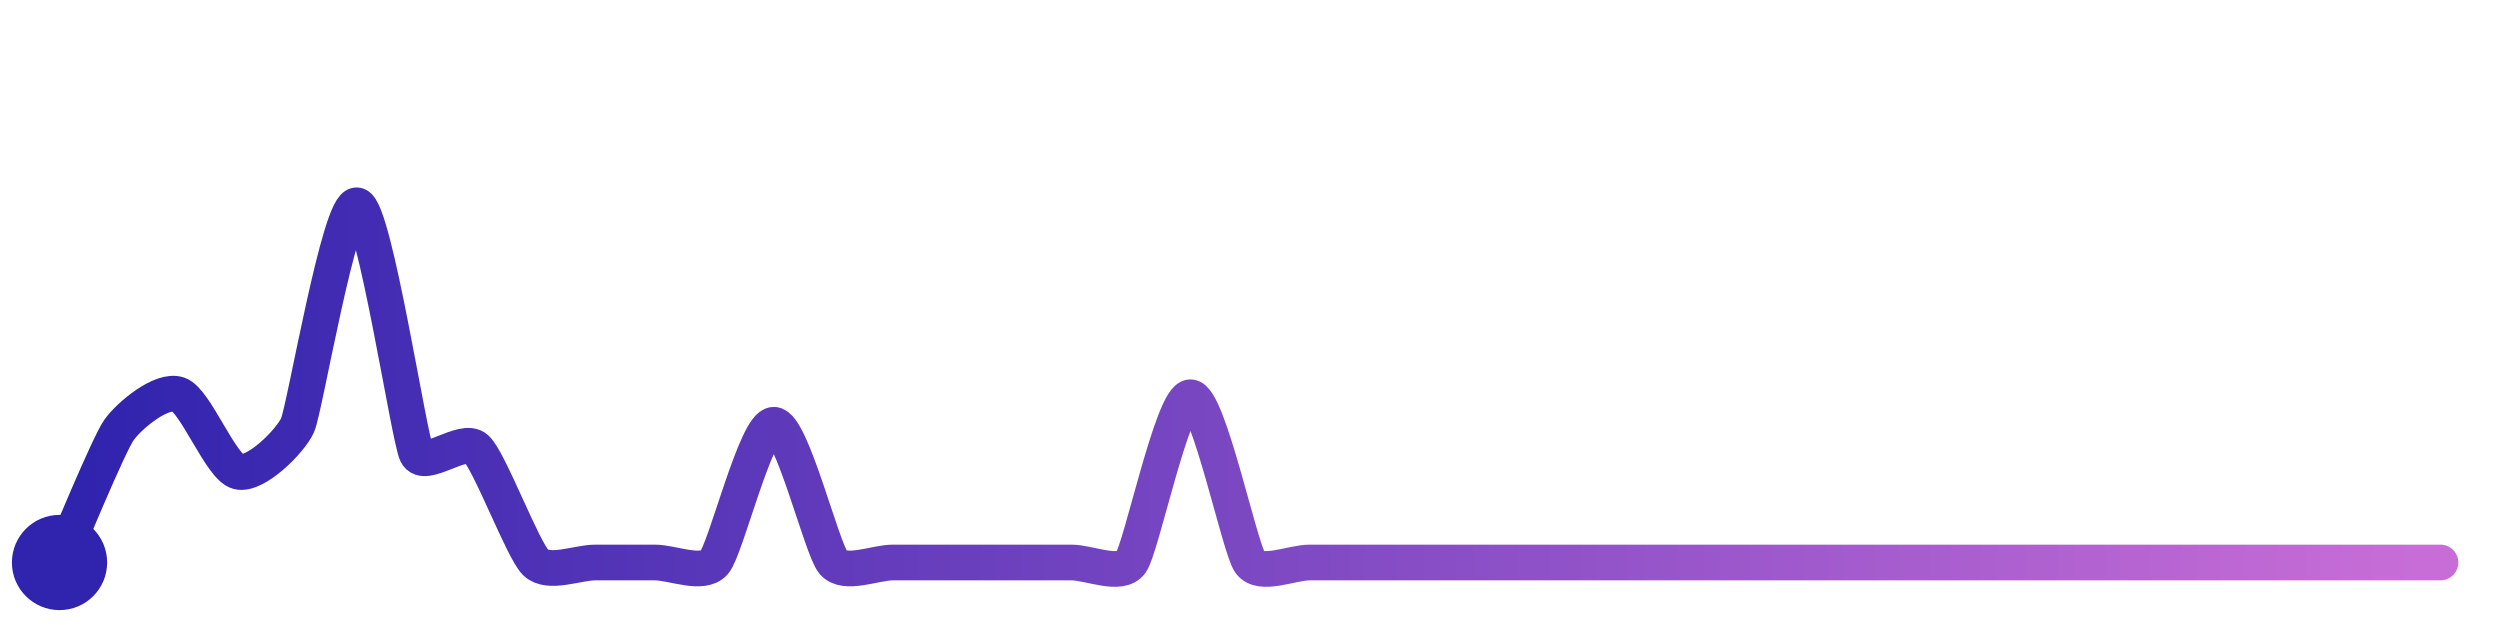
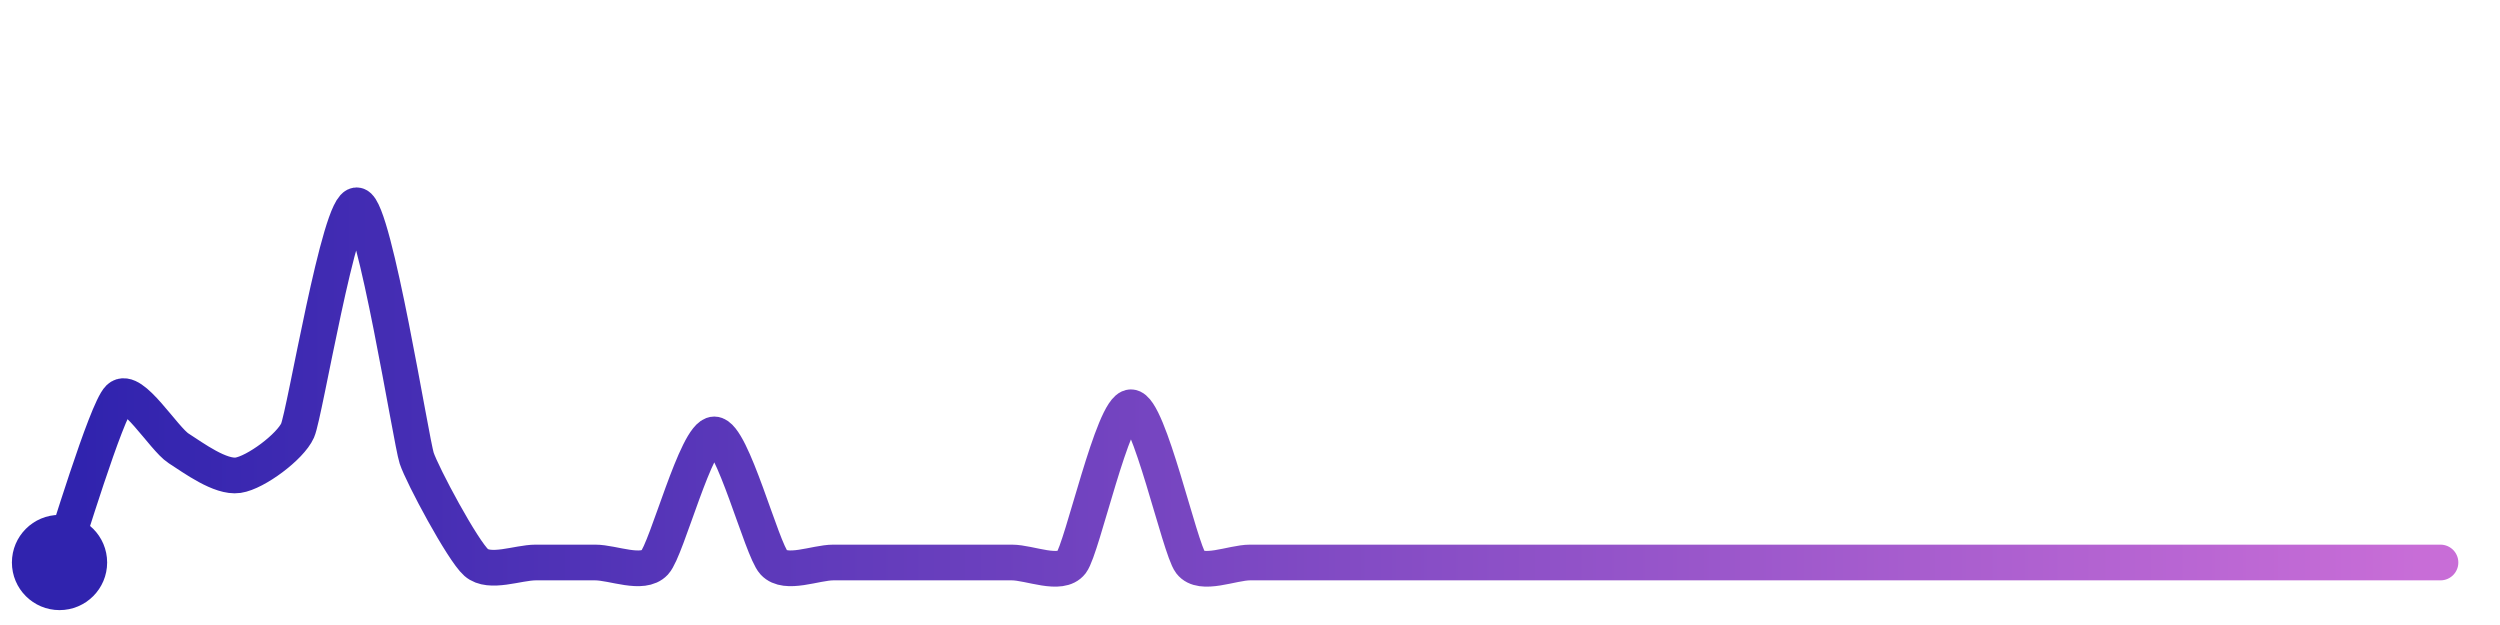
<svg xmlns="http://www.w3.org/2000/svg" width="200" height="50" viewBox="0 0 210 50">
  <defs>
    <linearGradient id="stroke" x1="0%" y1="0%" x2="100%" y2="0%">
      <stop stop-color="#3023AE" offset="0%" />
      <stop stop-color="#C86DD7" offset="100%" />
    </linearGradient>
  </defs>
-   <path stroke="url(#stroke)" stroke-width="3" stroke-linejoin="round" stroke-linecap="round" d="M5.00 46 C 5.61 44.63, 9.13 36.08, 10.00 34.86 S 13.58 31.39, 15.00 31.89 S 18.55 38.00, 20.00 38.37 S 24.39 35.83, 25.00 34.46 S 28.54 15.65, 30.00 16.00 S 34.34 35.52, 35.00 36.87 S 38.89 35.41, 40.00 36.42 S 43.92 44.96, 45.00 46.00 S 48.50 46.00, 50.00 46.00 S 53.50 46.00, 55.00 46.00 S 59.02 47.13, 60.00 46.00 S 63.50 34.43, 65.00 34.43 S 69.02 44.87, 70.00 46.00 S 73.50 46.00, 75.00 46.00 S 78.50 46.00, 80.00 46.00 S 83.50 46.00, 85.00 46.00 S 88.50 46.00, 90.00 46.00 S 94.12 47.22, 95.00 46.00 S 98.50 32.12, 100.00 32.12 S 104.12 44.78, 105.00 46.00 S 108.50 46.00, 110.00 46.00 S 113.50 46.00, 115.00 46.00 S 118.50 46.00, 120.00 46.00 S 123.50 46.00, 125.00 46.00 S 128.50 46.00, 130.00 46.00 S 133.50 46.00, 135.00 46.00 S 138.50 46.00, 140.00 46.00 S 143.50 46.00, 145.00 46.00 S 148.50 46.00, 150.00 46.00 S 153.50 46.00, 155.00 46.00 S 158.50 46.00, 160.00 46.00 S 163.50 46.00, 165.00 46.00 S 168.50 46.00, 170.00 46.00 S 173.50 46.00, 175.00 46.00 S 178.50 46.00, 180.00 46.00 S 183.50 46.00, 185.00 46.00 S 188.50 46.00, 190.00 46.00 S 193.50 46.00, 195.00 46.00 S 198.50 46.00, 200.00 46.00 S 203.50 46.00, 205.00 46.00" fill="none">
-     <animate attributeName="stroke-dashoffset" from="286.56" to="0" dur="2.2s" />
-     <animate attributeName="stroke-dasharray" from="286.56" to="286.56" />
+   <path stroke="url(#stroke)" stroke-width="3" stroke-linejoin="round" stroke-linecap="round" d="M5.00 46 C 5.51 44.59, 8.92 33.22, 10.00 32.18 S 13.74 35.60, 15.00 36.41 S 18.52 38.89, 20.00 38.67 S 24.39 36.28, 25.00 34.91 S 28.54 15.66, 30.00 16.00 S 34.53 35.80, 35.00 37.23 S 38.87 45.01, 40.00 46.00 S 43.50 46.00, 45.00 46.00 S 48.50 46.00, 50.00 46.00 S 53.98 47.10, 55.00 46.00 S 58.50 35.24, 60.00 35.24 S 63.98 44.90, 65.00 46.00 S 68.50 46.00, 70.00 46.00 S 73.50 46.00, 75.00 46.00 S 78.50 46.00, 80.00 46.00 S 83.50 46.00, 85.00 46.00 S 89.09 47.19, 90.00 46.00 S 93.50 32.96, 95.00 32.96 S 99.09 44.81, 100.00 46.00 S 103.50 46.00, 105.00 46.00 S 108.50 46.00, 110.00 46.00 S 113.50 46.00, 115.00 46.00 S 118.50 46.00, 120.00 46.00 S 123.50 46.00, 125.00 46.00 S 128.50 46.00, 130.00 46.00 S 133.50 46.00, 135.00 46.00 S 138.50 46.00, 140.00 46.00 S 143.50 46.00, 145.00 46.00 S 148.50 46.00, 150.00 46.00 S 153.50 46.00, 155.00 46.00 S 158.50 46.00, 160.00 46.00 S 163.50 46.00, 165.00 46.00 S 168.50 46.00, 170.00 46.00 S 173.50 46.00, 175.00 46.00 S 178.50 46.00, 180.00 46.00 S 183.50 46.00, 185.00 46.00 S 188.50 46.00, 190.00 46.00 S 193.50 46.00, 195.00 46.00 S 198.50 46.00, 200.00 46.00 S 203.50 46.00, 205.00 46.00" fill="none">
+     <animate attributeName="stroke-dashoffset" from="283.553" to="0" dur="2.2s" />
+     <animate attributeName="stroke-dasharray" from="283.553" to="283.553" />
  </path>
  <circle r="4" cx="5" cy="46" fill="#3023AE" />
  <circle r="4" cx="205" cy="46" fill="#C86DD7" opacity="0">
    <animate attributeName="opacity" from="0" to="1" dur="0.1s" begin="2.2s" fill="freeze" />
  </circle>
</svg>
